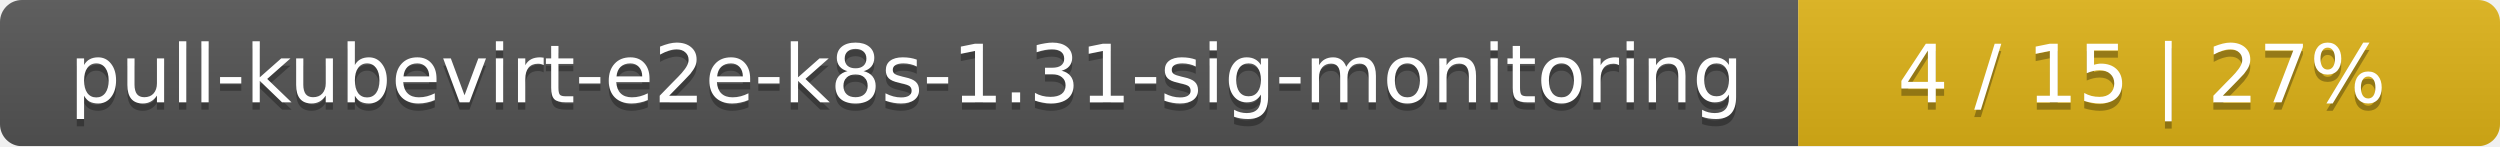
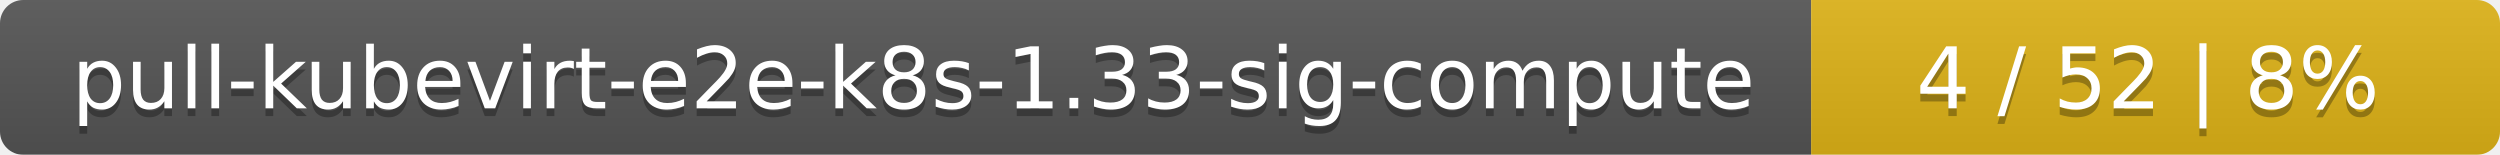
- <svg xmlns="http://www.w3.org/2000/svg" width="342" height="20">
+ <svg xmlns="http://www.w3.org/2000/svg" width="323" height="20">
  <linearGradient id="smooth" x2="0" y2="100%">
    <stop offset="0" stop-color="#bbb" stop-opacity=".1" />
    <stop offset="1" stop-opacity=".1" />
  </linearGradient>
  <mask id="round">
-     <rect width="342" height="20" rx="3" fill="#fff" />
+     <rect width="323" height="20" rx="3" fill="#fff" />
  </mask>
  <g mask="url(#round)">
-     <rect width="246" height="20" fill="#555" />
-     <rect x="246" width="96" height="20" fill="#dfb317" />
-     <rect width="342" height="20" fill="url(#smooth)" />
+     <rect width="234" height="20" fill="#555" />
+     <rect x="234" width="89" height="20" fill="#dfb317" />
+     <rect width="323" height="20" fill="url(#smooth)" />
  </g>
  <g fill="#fff" text-anchor="middle" font-family="DejaVu Sans,Verdana,Geneva,sans-serif" font-size="11">
-     <text x="124" y="15" fill="#010101" fill-opacity=".3">pull-kubevirt-e2e-k8s-1.31-sig-monitoring</text>
-     <text x="124" y="14">pull-kubevirt-e2e-k8s-1.31-sig-monitoring</text>
-     <text x="293" y="15" fill="#010101" fill-opacity=".3">4 / 15    |    27%</text>
-     <text x="293" y="14">4 / 15    |    27%</text>
+     <text x="118" y="15" fill="#010101" fill-opacity=".3">pull-kubevirt-e2e-k8s-1.33-sig-compute</text>
+     <text x="118" y="14">pull-kubevirt-e2e-k8s-1.33-sig-compute</text>
+     <text x="277.5" y="15" fill="#010101" fill-opacity=".3">4 / 52    |    8%</text>
+     <text x="277.5" y="14">4 / 52    |    8%</text>
  </g>
</svg>
